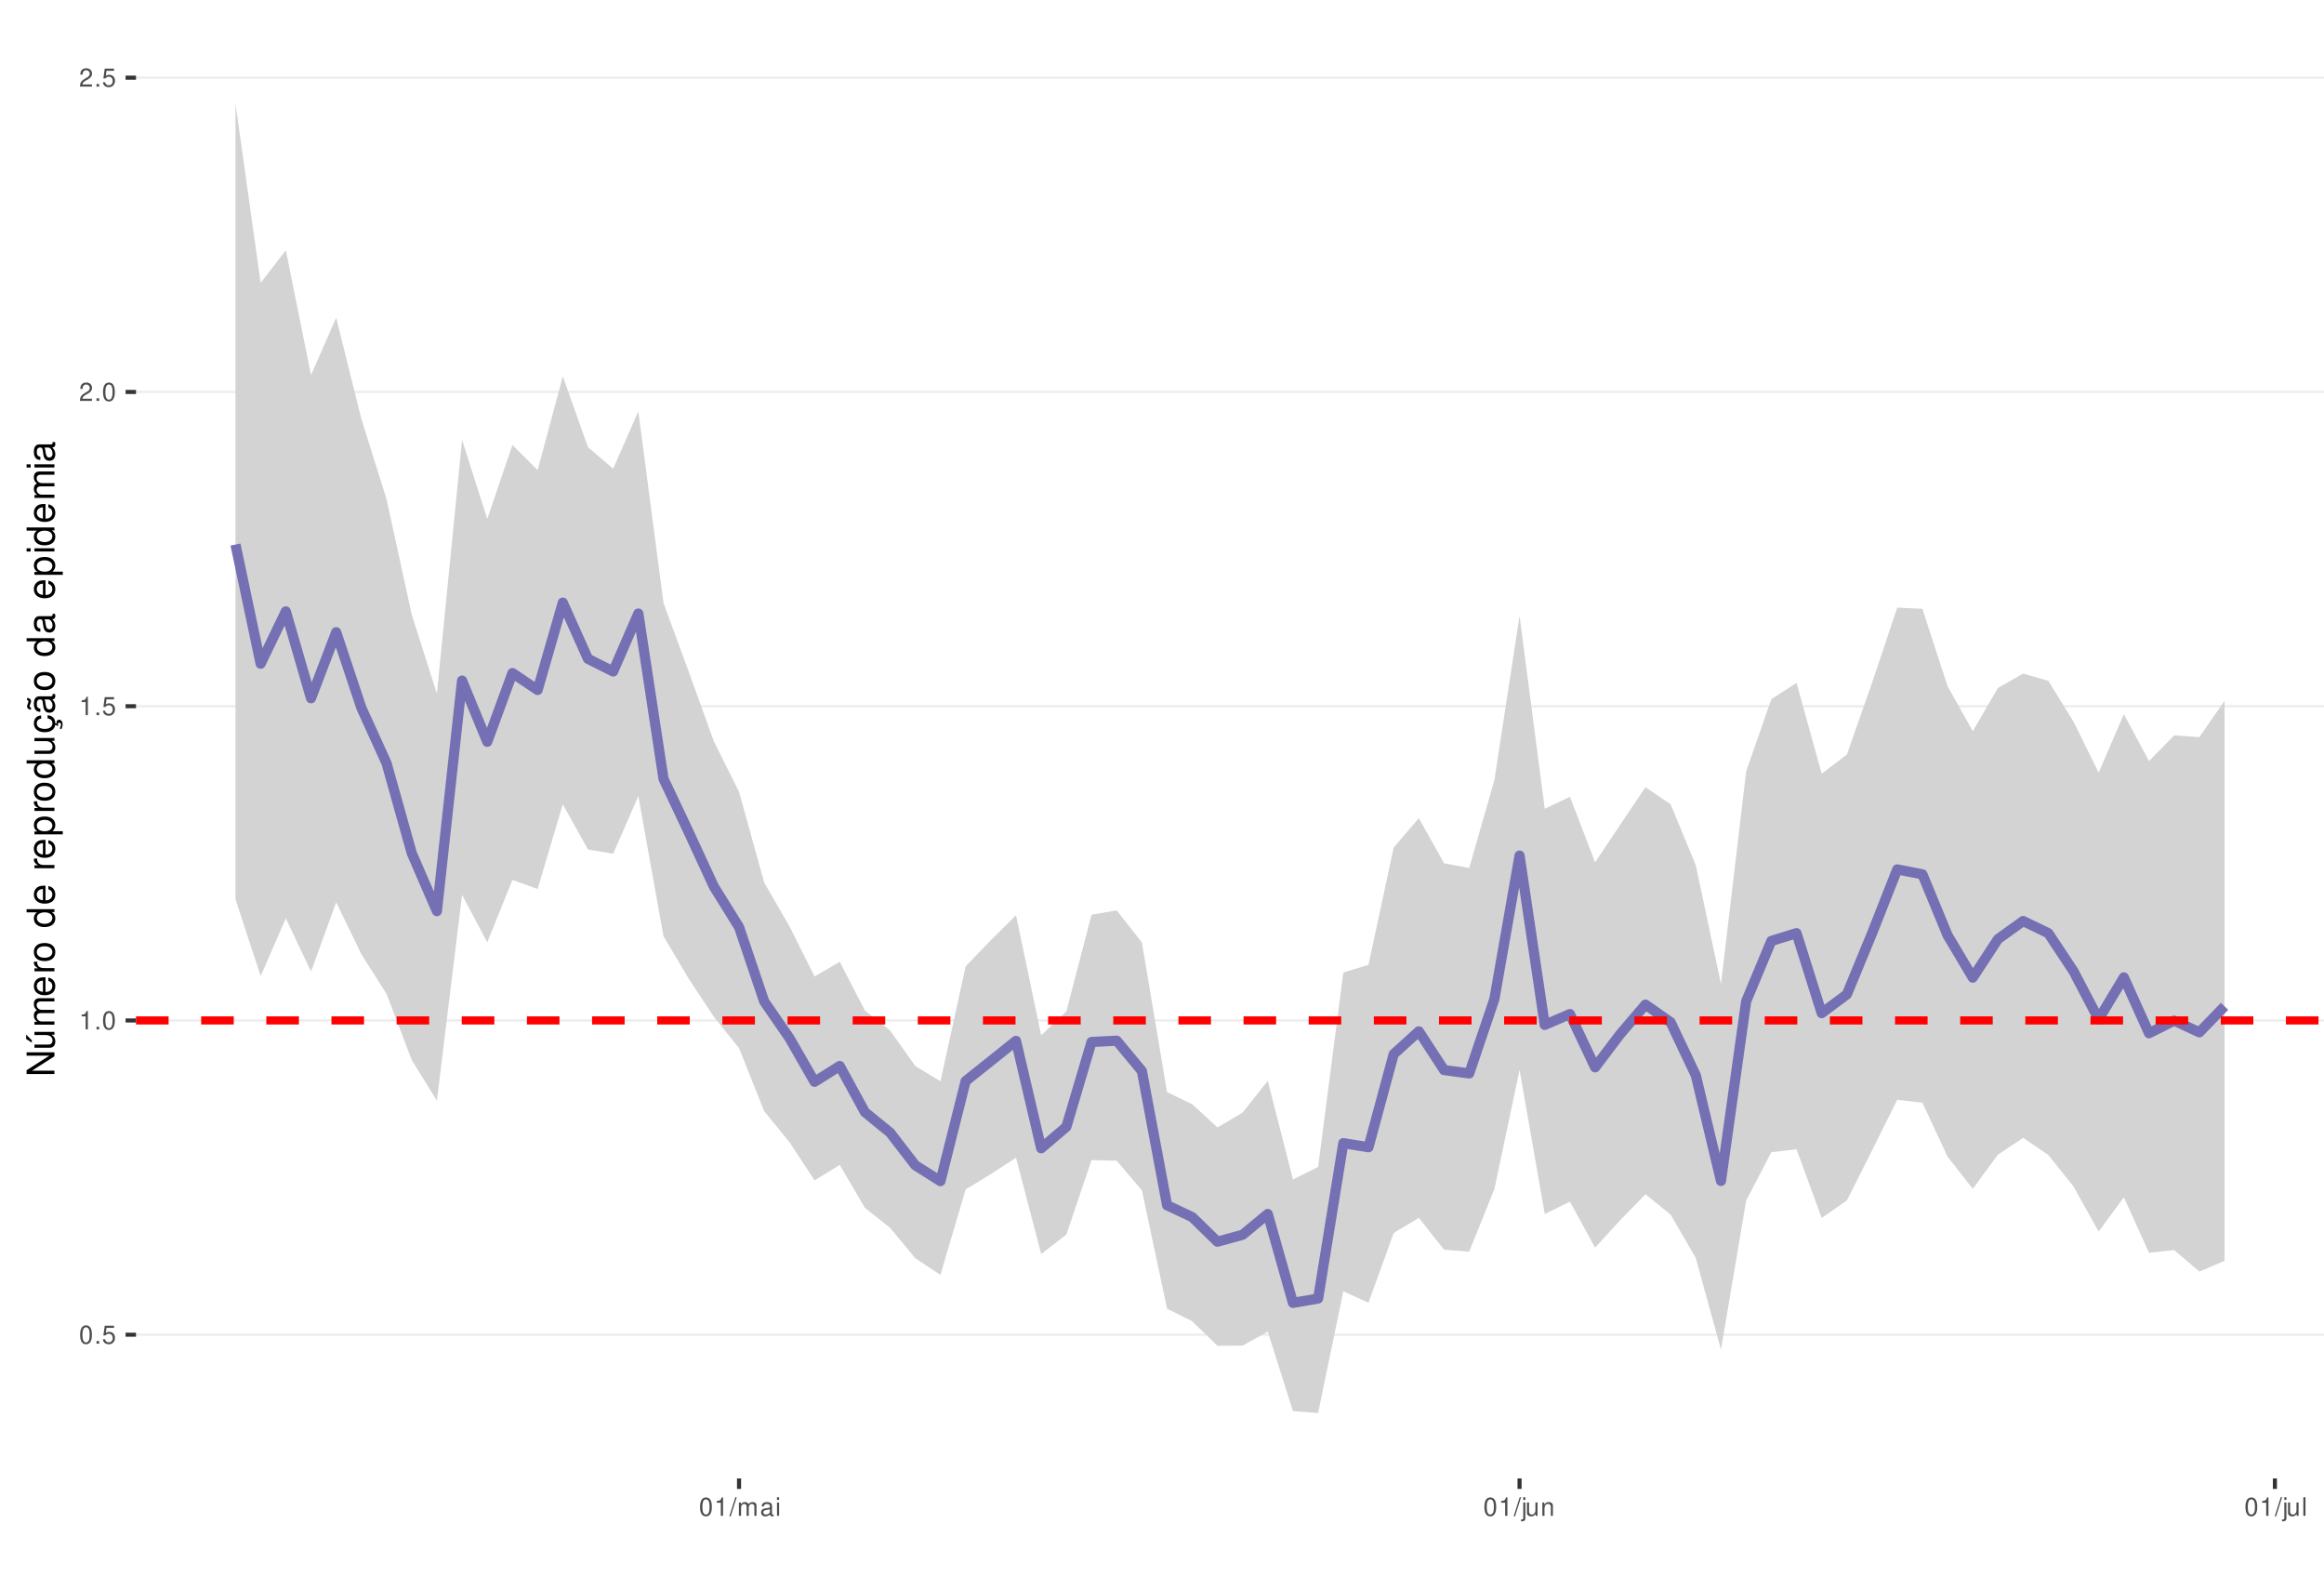
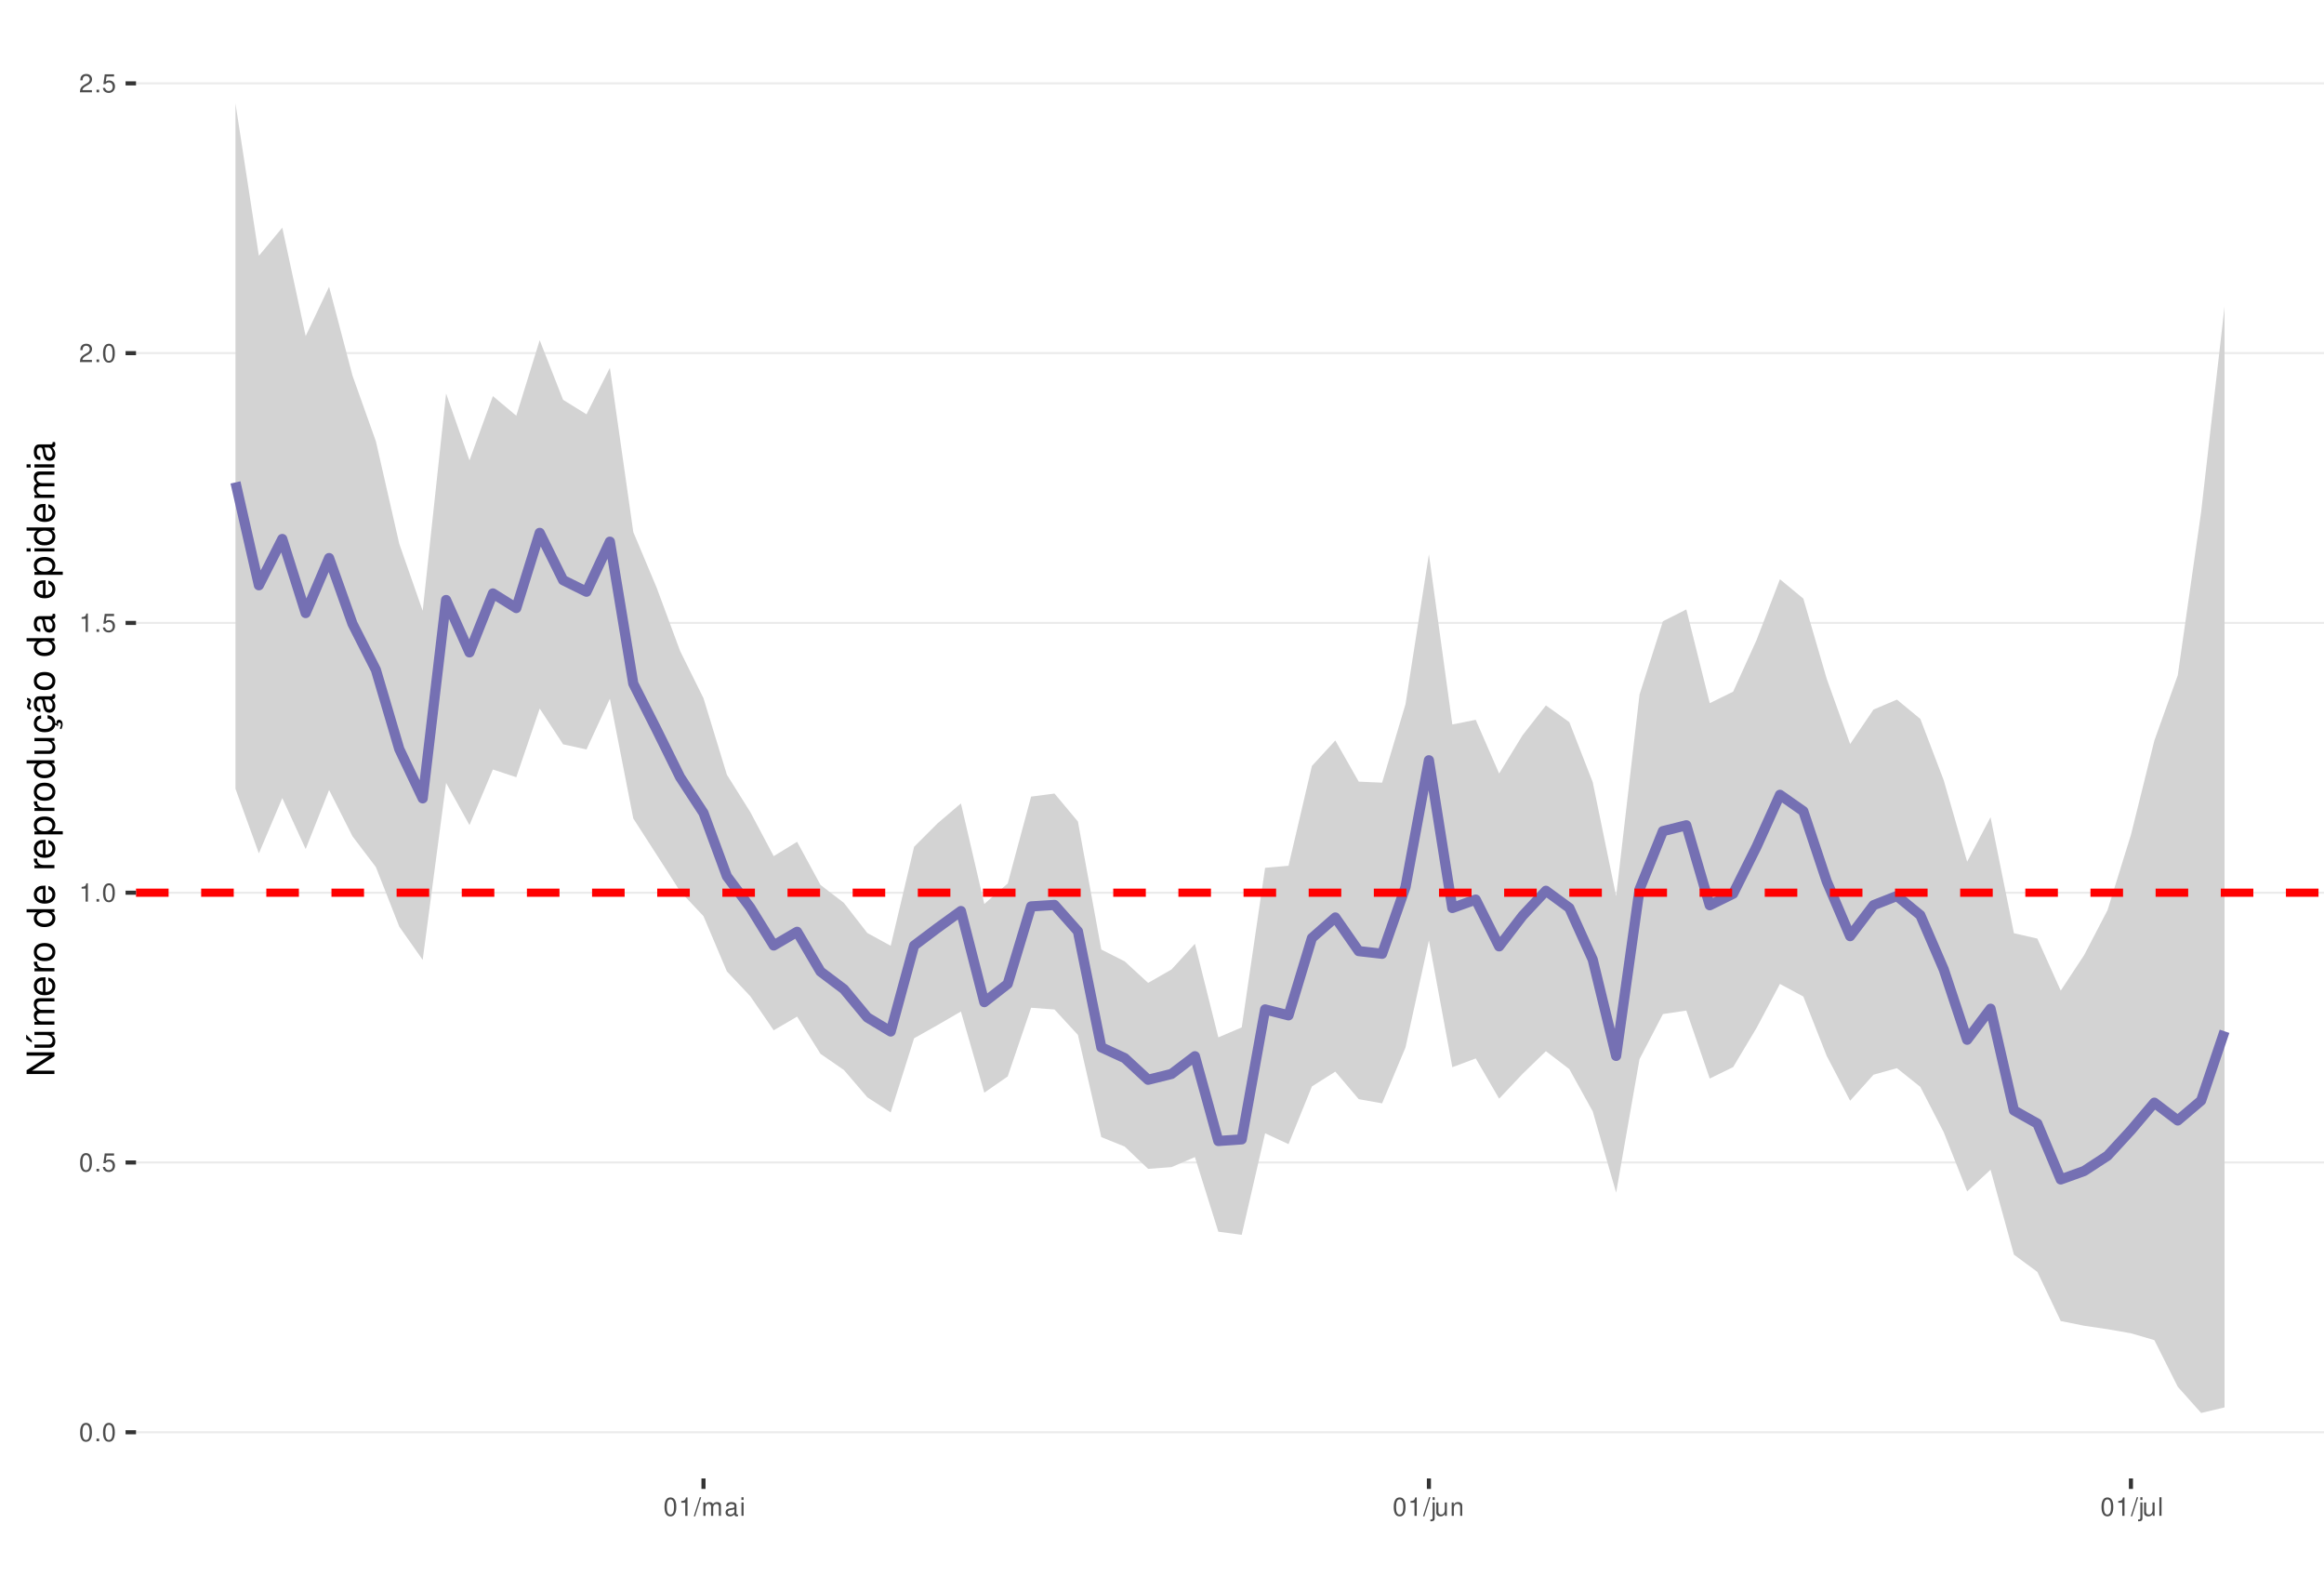
<svg xmlns="http://www.w3.org/2000/svg" xmlns:xlink="http://www.w3.org/1999/xlink" width="609pt" height="413pt" viewBox="0 0 609 413" version="1.1">
  <defs>
    <g>
      <symbol overflow="visible" id="glyph0-0">
        <path style="stroke:none;" d="" />
      </symbol>
      <symbol overflow="visible" id="glyph0-1">
        <path style="stroke:none;" d="M 1.828 -4.812 C 1.391 -4.812 0.984 -4.609 0.75 -4.281 C 0.438 -3.859 0.281 -3.219 0.281 -2.328 C 0.281 -0.703 0.812 0.156 1.828 0.156 C 2.828 0.156 3.375 -0.703 3.375 -2.297 C 3.375 -3.219 3.234 -3.844 2.922 -4.281 C 2.672 -4.625 2.281 -4.812 1.828 -4.812 Z M 1.828 -4.297 C 2.469 -4.297 2.781 -3.641 2.781 -2.344 C 2.781 -0.969 2.469 -0.328 1.812 -0.328 C 1.203 -0.328 0.891 -1 0.891 -2.328 C 0.891 -3.641 1.203 -4.297 1.828 -4.297 Z M 1.828 -4.297 " />
      </symbol>
      <symbol overflow="visible" id="glyph0-2">
        <path style="stroke:none;" d="M 1.266 -0.688 L 0.578 -0.688 L 0.578 0 L 1.266 0 Z M 1.266 -0.688 " />
      </symbol>
      <symbol overflow="visible" id="glyph0-3">
        <path style="stroke:none;" d="M 3.172 -4.719 L 0.734 -4.719 L 0.375 -2.156 L 0.922 -2.156 C 1.188 -2.469 1.422 -2.594 1.797 -2.594 C 2.422 -2.594 2.812 -2.156 2.812 -1.453 C 2.812 -0.781 2.422 -0.359 1.781 -0.359 C 1.266 -0.359 0.953 -0.625 0.812 -1.156 L 0.234 -1.156 C 0.312 -0.766 0.375 -0.578 0.516 -0.406 C 0.781 -0.047 1.266 0.156 1.797 0.156 C 2.75 0.156 3.422 -0.547 3.422 -1.531 C 3.422 -2.469 2.797 -3.109 1.891 -3.109 C 1.562 -3.109 1.297 -3.016 1.016 -2.828 L 1.203 -4.141 L 3.172 -4.141 Z M 3.172 -4.719 " />
      </symbol>
      <symbol overflow="visible" id="glyph0-4">
        <path style="stroke:none;" d="M 1.719 -3.422 L 1.719 0 L 2.312 0 L 2.312 -4.812 L 1.922 -4.812 C 1.719 -4.078 1.578 -3.969 0.672 -3.859 L 0.672 -3.422 Z M 1.719 -3.422 " />
      </symbol>
      <symbol overflow="visible" id="glyph0-5">
        <path style="stroke:none;" d="M 3.375 -0.578 L 0.891 -0.578 C 0.938 -0.984 1.156 -1.234 1.734 -1.578 L 2.406 -1.953 C 3.062 -2.328 3.406 -2.812 3.406 -3.406 C 3.406 -3.812 3.234 -4.188 2.969 -4.438 C 2.688 -4.688 2.344 -4.812 1.891 -4.812 C 1.297 -4.812 0.844 -4.594 0.578 -4.188 C 0.422 -3.938 0.344 -3.641 0.328 -3.141 L 0.922 -3.141 C 0.938 -3.469 0.984 -3.672 1.062 -3.828 C 1.219 -4.125 1.516 -4.297 1.875 -4.297 C 2.406 -4.297 2.797 -3.906 2.797 -3.391 C 2.797 -3.016 2.578 -2.672 2.156 -2.438 L 1.547 -2.078 C 0.562 -1.516 0.281 -1.062 0.219 0 L 3.375 0 Z M 3.375 -0.578 " />
      </symbol>
      <symbol overflow="visible" id="glyph0-6">
        <path style="stroke:none;" d="M 1.531 -4.859 L -0.047 0.141 L 0.312 0.141 L 1.891 -4.859 Z M 1.531 -4.859 " />
      </symbol>
      <symbol overflow="visible" id="glyph0-7">
        <path style="stroke:none;" d="M 0.469 -3.484 L 0.469 0 L 1.031 0 L 1.031 -2.188 C 1.031 -2.703 1.391 -3.109 1.844 -3.109 C 2.25 -3.109 2.484 -2.844 2.484 -2.406 L 2.484 0 L 3.047 0 L 3.047 -2.188 C 3.047 -2.703 3.422 -3.109 3.875 -3.109 C 4.266 -3.109 4.516 -2.844 4.516 -2.406 L 4.516 0 L 5.078 0 L 5.078 -2.609 C 5.078 -3.234 4.719 -3.594 4.062 -3.594 C 3.594 -3.594 3.312 -3.453 2.984 -3.062 C 2.781 -3.422 2.5 -3.594 2.047 -3.594 C 1.578 -3.594 1.266 -3.422 0.984 -3 L 0.984 -3.484 Z M 0.469 -3.484 " />
      </symbol>
      <symbol overflow="visible" id="glyph0-8">
        <path style="stroke:none;" d="M 3.562 -0.328 C 3.5 -0.312 3.469 -0.312 3.438 -0.312 C 3.25 -0.312 3.141 -0.406 3.141 -0.578 L 3.141 -2.641 C 3.141 -3.25 2.688 -3.594 1.828 -3.594 C 1.312 -3.594 0.906 -3.438 0.672 -3.188 C 0.516 -3 0.453 -2.797 0.438 -2.453 L 0.984 -2.453 C 1.031 -2.875 1.297 -3.078 1.812 -3.078 C 2.312 -3.078 2.594 -2.891 2.594 -2.562 L 2.594 -2.406 C 2.578 -2.172 2.469 -2.078 2.016 -2.031 C 1.219 -1.922 1.109 -1.891 0.891 -1.812 C 0.484 -1.641 0.281 -1.328 0.281 -0.875 C 0.281 -0.25 0.719 0.156 1.422 0.156 C 1.859 0.156 2.219 0 2.609 -0.359 C 2.656 0 2.828 0.156 3.188 0.156 C 3.297 0.156 3.375 0.141 3.562 0.094 Z M 2.594 -1.094 C 2.594 -0.906 2.531 -0.797 2.375 -0.641 C 2.141 -0.438 1.875 -0.328 1.547 -0.328 C 1.109 -0.328 0.859 -0.547 0.859 -0.891 C 0.859 -1.266 1.094 -1.438 1.703 -1.531 C 2.297 -1.609 2.406 -1.641 2.594 -1.719 Z M 2.594 -1.094 " />
      </symbol>
      <symbol overflow="visible" id="glyph0-9">
        <path style="stroke:none;" d="M 1 -3.484 L 0.453 -3.484 L 0.453 0 L 1 0 Z M 1 -4.859 L 0.438 -4.859 L 0.438 -4.156 L 1 -4.156 Z M 1 -4.859 " />
      </symbol>
      <symbol overflow="visible" id="glyph0-10">
        <path style="stroke:none;" d="M 0.469 -3.484 L 0.469 0.5 C 0.469 0.859 0.359 0.969 0.016 0.969 C -0.031 0.969 -0.047 0.969 -0.125 0.953 L -0.125 1.438 C -0.047 1.438 -0.016 1.453 0.062 1.453 C 0.688 1.453 1.016 1.203 1.016 0.719 L 1.016 -3.484 Z M 1.016 -4.859 L 0.469 -4.859 L 0.469 -4.156 L 1.016 -4.156 Z M 1.016 -4.859 " />
      </symbol>
      <symbol overflow="visible" id="glyph0-11">
        <path style="stroke:none;" d="M 3.203 0 L 3.203 -3.484 L 2.656 -3.484 L 2.656 -1.516 C 2.656 -0.797 2.281 -0.328 1.703 -0.328 C 1.266 -0.328 0.984 -0.594 0.984 -1.016 L 0.984 -3.484 L 0.438 -3.484 L 0.438 -0.797 C 0.438 -0.219 0.859 0.156 1.547 0.156 C 2.062 0.156 2.391 -0.031 2.703 -0.484 L 2.703 0 Z M 3.203 0 " />
      </symbol>
      <symbol overflow="visible" id="glyph0-12">
        <path style="stroke:none;" d="M 0.469 -3.484 L 0.469 0 L 1.031 0 L 1.031 -1.922 C 1.031 -2.641 1.391 -3.109 1.969 -3.109 C 2.406 -3.109 2.688 -2.828 2.688 -2.422 L 2.688 0 L 3.234 0 L 3.234 -2.641 C 3.234 -3.219 2.812 -3.594 2.141 -3.594 C 1.625 -3.594 1.281 -3.391 0.984 -2.906 L 0.984 -3.484 Z M 0.469 -3.484 " />
      </symbol>
      <symbol overflow="visible" id="glyph0-13">
        <path style="stroke:none;" d="M 1.016 -4.859 L 0.453 -4.859 L 0.453 0 L 1.016 0 Z M 1.016 -4.859 " />
      </symbol>
      <symbol overflow="visible" id="glyph1-0">
        <path style="stroke:none;" d="" />
      </symbol>
      <symbol overflow="visible" id="glyph1-1">
        <path style="stroke:none;" d="M -7.297 -6.453 L -7.297 -5.578 L -1.328 -5.578 L -7.297 -1.766 L -7.297 -0.766 L 0 -0.766 L 0 -1.641 L -5.906 -1.641 L 0 -5.406 L 0 -6.453 Z M -7.297 -6.453 " />
      </symbol>
      <symbol overflow="visible" id="glyph1-2">
        <path style="stroke:none;" d="M 0 -4.812 L -5.234 -4.812 L -5.234 -3.984 L -2.266 -3.984 C -1.203 -3.984 -0.5 -3.438 -0.5 -2.562 C -0.5 -1.906 -0.906 -1.484 -1.531 -1.484 L -5.234 -1.484 L -5.234 -0.656 L -1.203 -0.656 C -0.328 -0.656 0.234 -1.297 0.234 -2.312 C 0.234 -3.094 -0.047 -3.578 -0.734 -4.062 L 0 -4.062 Z M -7.406 -2.953 L -5.922 -2 L -5.922 -2.594 L -7.406 -4.094 Z M -7.406 -2.953 " />
      </symbol>
      <symbol overflow="visible" id="glyph1-3">
        <path style="stroke:none;" d="M -5.234 -0.703 L 0 -0.703 L 0 -1.547 L -3.297 -1.547 C -4.047 -1.547 -4.656 -2.094 -4.656 -2.766 C -4.656 -3.391 -4.281 -3.734 -3.609 -3.734 L 0 -3.734 L 0 -4.578 L -3.297 -4.578 C -4.047 -4.578 -4.656 -5.125 -4.656 -5.812 C -4.656 -6.422 -4.266 -6.781 -3.609 -6.781 L 0 -6.781 L 0 -7.625 L -3.938 -7.625 C -4.875 -7.625 -5.391 -7.078 -5.391 -6.094 C -5.391 -5.406 -5.188 -4.984 -4.594 -4.484 C -5.156 -4.188 -5.391 -3.766 -5.391 -3.078 C -5.391 -2.375 -5.125 -1.906 -4.5 -1.469 L -5.234 -1.469 Z M -5.234 -0.703 " />
      </symbol>
      <symbol overflow="visible" id="glyph1-4">
        <path style="stroke:none;" d="M -2.344 -5.125 C -3.141 -5.125 -3.625 -5.062 -4.016 -4.922 C -4.875 -4.578 -5.391 -3.781 -5.391 -2.797 C -5.391 -1.344 -4.281 -0.406 -2.547 -0.406 C -0.812 -0.406 0.234 -1.297 0.234 -2.781 C 0.234 -3.984 -0.453 -4.812 -1.594 -5.016 L -1.594 -4.188 C -0.906 -3.953 -0.547 -3.484 -0.547 -2.812 C -0.547 -2.281 -0.781 -1.828 -1.219 -1.547 C -1.516 -1.344 -1.812 -1.281 -2.344 -1.266 Z M -3.016 -1.297 C -3.984 -1.359 -4.625 -1.953 -4.625 -2.797 C -4.625 -3.641 -3.953 -4.234 -3.016 -4.234 Z M -3.016 -1.297 " />
      </symbol>
      <symbol overflow="visible" id="glyph1-5">
        <path style="stroke:none;" d="M -5.234 -0.688 L 0 -0.688 L 0 -1.531 L -2.719 -1.531 C -3.984 -1.547 -4.547 -2.062 -4.516 -3.203 L -5.359 -3.203 C -5.375 -3.062 -5.391 -2.984 -5.391 -2.891 C -5.391 -2.344 -5.062 -1.938 -4.297 -1.453 L -5.234 -1.453 Z M -5.234 -0.688 " />
      </symbol>
      <symbol overflow="visible" id="glyph1-6">
        <path style="stroke:none;" d="M -5.391 -2.719 C -5.391 -1.234 -4.344 -0.359 -2.578 -0.359 C -0.812 -0.359 0.234 -1.234 0.234 -2.734 C 0.234 -4.203 -0.812 -5.094 -2.547 -5.094 C -4.359 -5.094 -5.391 -4.234 -5.391 -2.719 Z M -4.625 -2.734 C -4.625 -3.672 -3.844 -4.234 -2.547 -4.234 C -1.312 -4.234 -0.547 -3.656 -0.547 -2.734 C -0.547 -1.797 -1.312 -1.234 -2.578 -1.234 C -3.844 -1.234 -4.625 -1.797 -4.625 -2.734 Z M -4.625 -2.734 " />
      </symbol>
      <symbol overflow="visible" id="glyph1-7">
        <path style="stroke:none;" d="" />
      </symbol>
      <symbol overflow="visible" id="glyph1-8">
        <path style="stroke:none;" d="M -7.297 -4.953 L -7.297 -4.125 L -4.578 -4.125 C -5.109 -3.766 -5.391 -3.203 -5.391 -2.516 C -5.391 -1.156 -4.297 -0.266 -2.625 -0.266 C -0.859 -0.266 0.234 -1.125 0.234 -2.547 C 0.234 -3.266 -0.047 -3.766 -0.688 -4.203 L 0 -4.203 L 0 -4.953 Z M -4.609 -2.656 C -4.609 -3.547 -3.812 -4.125 -2.562 -4.125 C -1.344 -4.125 -0.547 -3.547 -0.547 -2.656 C -0.547 -1.734 -1.359 -1.125 -2.578 -1.125 C -3.797 -1.125 -4.609 -1.734 -4.609 -2.656 Z M -4.609 -2.656 " />
      </symbol>
      <symbol overflow="visible" id="glyph1-9">
        <path style="stroke:none;" d="M 2.188 -0.547 L 2.188 -1.375 L -0.547 -1.375 C -0.016 -1.812 0.234 -2.312 0.234 -2.984 C 0.234 -4.344 -0.859 -5.234 -2.531 -5.234 C -4.297 -5.234 -5.391 -4.375 -5.391 -2.984 C -5.391 -2.266 -5.062 -1.703 -4.453 -1.312 L -5.234 -1.312 L -5.234 -0.547 Z M -4.609 -2.844 C -4.609 -3.766 -3.797 -4.359 -2.547 -4.359 C -1.359 -4.359 -0.547 -3.75 -0.547 -2.844 C -0.547 -1.953 -1.344 -1.375 -2.578 -1.375 C -3.812 -1.375 -4.609 -1.953 -4.609 -2.844 Z M -4.609 -2.844 " />
      </symbol>
      <symbol overflow="visible" id="glyph1-10">
        <path style="stroke:none;" d="M 0 -4.812 L -5.234 -4.812 L -5.234 -3.984 L -2.266 -3.984 C -1.203 -3.984 -0.5 -3.438 -0.5 -2.562 C -0.5 -1.906 -0.906 -1.484 -1.531 -1.484 L -5.234 -1.484 L -5.234 -0.656 L -1.203 -0.656 C -0.328 -0.656 0.234 -1.297 0.234 -2.312 C 0.234 -3.094 -0.047 -3.578 -0.734 -4.062 L 0 -4.062 Z M 0 -4.812 " />
      </symbol>
      <symbol overflow="visible" id="glyph1-11">
        <path style="stroke:none;" d="M 0.234 -2.641 C 0.234 -3.875 -0.547 -4.703 -1.797 -4.766 L -1.797 -3.938 C -0.953 -3.797 -0.531 -3.359 -0.531 -2.656 C -0.531 -1.734 -1.281 -1.188 -2.516 -1.188 C -3.844 -1.188 -4.625 -1.719 -4.625 -2.625 C -4.625 -3.328 -4.203 -3.766 -3.484 -3.875 L -3.484 -4.703 C -3.984 -4.672 -4.312 -4.562 -4.609 -4.359 C -5.094 -4 -5.391 -3.375 -5.391 -2.641 C -5.391 -1.219 -4.266 -0.312 -2.531 -0.312 C -1.469 -0.312 -0.625 -0.672 -0.156 -1.312 C 0.047 -1.594 0.125 -1.812 0.203 -2.25 L 0.922 -1.938 L 0.984 -2.062 C 0.938 -2.188 0.906 -2.25 0.906 -2.375 C 0.906 -2.656 1.047 -2.828 1.281 -2.828 C 1.547 -2.828 1.734 -2.594 1.734 -2.297 C 1.734 -2.031 1.672 -1.844 1.438 -1.406 L 1.406 -1.312 L 1.812 -1.094 C 2.078 -1.75 2.141 -1.953 2.141 -2.344 C 2.141 -3.109 1.781 -3.578 1.203 -3.578 C 0.781 -3.578 0.547 -3.297 0.547 -2.797 C 0.547 -2.703 0.547 -2.641 0.562 -2.516 Z M 0.234 -2.641 " />
      </symbol>
      <symbol overflow="visible" id="glyph1-12">
        <path style="stroke:none;" d="M -0.484 -5.344 C -0.469 -5.266 -0.469 -5.219 -0.469 -5.172 C -0.469 -4.875 -0.625 -4.719 -0.875 -4.719 L -3.953 -4.719 C -4.891 -4.719 -5.391 -4.047 -5.391 -2.75 C -5.391 -1.984 -5.172 -1.375 -4.781 -1.016 C -4.516 -0.766 -4.203 -0.672 -3.688 -0.656 L -3.688 -1.484 C -4.328 -1.562 -4.625 -1.938 -4.625 -2.719 C -4.625 -3.484 -4.344 -3.891 -3.844 -3.891 L -3.625 -3.891 C -3.266 -3.875 -3.125 -3.703 -3.047 -3.016 C -2.891 -1.844 -2.844 -1.656 -2.719 -1.344 C -2.453 -0.734 -2 -0.422 -1.312 -0.422 C -0.375 -0.422 0.234 -1.078 0.234 -2.141 C 0.234 -2.797 0 -3.328 -0.547 -3.922 C 0 -3.984 0.234 -4.234 0.234 -4.781 C 0.234 -4.953 0.203 -5.062 0.141 -5.344 Z M -1.656 -3.891 C -1.375 -3.891 -1.203 -3.812 -0.969 -3.562 C -0.656 -3.219 -0.5 -2.812 -0.5 -2.312 C -0.5 -1.672 -0.812 -1.297 -1.344 -1.297 C -1.891 -1.297 -2.172 -1.656 -2.297 -2.547 C -2.422 -3.438 -2.453 -3.609 -2.594 -3.891 Z M -7.172 -3.75 C -6.922 -3.672 -6.812 -3.547 -6.812 -3.375 C -6.812 -3.25 -6.875 -2.984 -6.984 -2.734 C -7.156 -2.312 -7.172 -2.25 -7.172 -2.047 C -7.172 -1.594 -6.797 -1.297 -6.141 -1.188 L -6.141 -1.766 C -6.375 -1.812 -6.5 -1.938 -6.5 -2.094 C -6.5 -2.203 -6.469 -2.344 -6.375 -2.578 C -6.156 -3.156 -6.125 -3.234 -6.125 -3.438 C -6.125 -3.922 -6.484 -4.219 -7.172 -4.312 Z M -7.172 -3.75 " />
      </symbol>
      <symbol overflow="visible" id="glyph1-13">
        <path style="stroke:none;" d="M -0.484 -5.344 C -0.469 -5.266 -0.469 -5.219 -0.469 -5.172 C -0.469 -4.875 -0.625 -4.719 -0.875 -4.719 L -3.953 -4.719 C -4.891 -4.719 -5.391 -4.047 -5.391 -2.75 C -5.391 -1.984 -5.172 -1.375 -4.781 -1.016 C -4.516 -0.766 -4.203 -0.672 -3.688 -0.656 L -3.688 -1.484 C -4.328 -1.562 -4.625 -1.938 -4.625 -2.719 C -4.625 -3.484 -4.344 -3.891 -3.844 -3.891 L -3.625 -3.891 C -3.266 -3.875 -3.125 -3.703 -3.047 -3.016 C -2.891 -1.844 -2.844 -1.656 -2.719 -1.344 C -2.453 -0.734 -2 -0.422 -1.312 -0.422 C -0.375 -0.422 0.234 -1.078 0.234 -2.141 C 0.234 -2.797 0 -3.328 -0.547 -3.922 C 0 -3.984 0.234 -4.234 0.234 -4.781 C 0.234 -4.953 0.203 -5.062 0.141 -5.344 Z M -1.656 -3.891 C -1.375 -3.891 -1.203 -3.812 -0.969 -3.562 C -0.656 -3.219 -0.5 -2.812 -0.5 -2.312 C -0.5 -1.672 -0.812 -1.297 -1.344 -1.297 C -1.891 -1.297 -2.172 -1.656 -2.297 -2.547 C -2.422 -3.438 -2.453 -3.609 -2.594 -3.891 Z M -1.656 -3.891 " />
      </symbol>
      <symbol overflow="visible" id="glyph1-14">
        <path style="stroke:none;" d="M -5.234 -1.5 L -5.234 -0.672 L 0 -0.672 L 0 -1.5 Z M -7.297 -1.5 L -7.297 -0.656 L -6.234 -0.656 L -6.234 -1.5 Z M -7.297 -1.5 " />
      </symbol>
    </g>
    <clipPath id="clip1">
      <path d="M 35.645 9.961 L 609 9.961 L 609 387.328 L 35.645 387.328 Z M 35.645 9.961 " />
    </clipPath>
    <clipPath id="clip2">
-       <path d="M 35.645 349 L 609 349 L 609 350 L 35.645 350 Z M 35.645 349 " />
+       <path d="M 35.645 374 L 609 374 L 609 376 L 35.645 376 Z M 35.645 374 " />
    </clipPath>
    <clipPath id="clip3">
-       <path d="M 35.645 267 L 609 267 L 609 268 L 35.645 268 Z M 35.645 267 " />
+       <path d="M 35.645 304 L 609 304 L 609 305 L 35.645 305 Z M 35.645 304 " />
    </clipPath>
    <clipPath id="clip4">
-       <path d="M 35.645 184 L 609 184 L 609 186 L 35.645 186 Z M 35.645 184 " />
+       <path d="M 35.645 233 L 609 233 L 609 235 L 35.645 235 Z M 35.645 233 " />
    </clipPath>
    <clipPath id="clip5">
-       <path d="M 35.645 102 L 609 102 L 609 103 L 35.645 103 Z M 35.645 102 " />
+       <path d="M 35.645 162 L 609 162 L 609 164 L 35.645 164 Z M 35.645 162 " />
    </clipPath>
    <clipPath id="clip6">
-       <path d="M 35.645 20 L 609 20 L 609 21 L 35.645 21 Z M 35.645 20 " />
+       <path d="M 35.645 92 L 609 92 L 609 93 L 35.645 93 Z M 35.645 92 " />
    </clipPath>
    <clipPath id="clip7">
-       <path d="M 35.645 266 L 609 266 L 609 269 L 35.645 269 Z M 35.645 266 " />
+       <path d="M 35.645 21 L 609 21 L 609 23 L 35.645 23 Z M 35.645 21 " />
+     </clipPath>
+     <clipPath id="clip8">
+       <path d="M 35.645 232 L 609 232 L 609 235 L 35.645 235 Z M 35.645 232 " />
    </clipPath>
  </defs>
  <g id="surface157">
    <rect x="0" y="0" width="609" height="413" style="fill:rgb(100%,100%,100%);fill-opacity:1;stroke:none;" />
    <rect x="0" y="0" width="609" height="413" style="fill:rgb(100%,100%,100%);fill-opacity:1;stroke:none;" />
    <path style="fill:none;stroke-width:1.067;stroke-linecap:round;stroke-linejoin:round;stroke:rgb(100%,100%,100%);stroke-opacity:1;stroke-miterlimit:10;" d="M 0 413 L 609 413 L 609 0 L 0 0 Z M 0 413 " />
    <g clip-path="url(#clip1)" clip-rule="nonzero">
      <path style=" stroke:none;fill-rule:nonzero;fill:rgb(100%,100%,100%);fill-opacity:1;" d="M 35.645 387.328 L 609 387.328 L 609 9.961 L 35.645 9.961 Z M 35.645 387.328 " />
    </g>
    <g clip-path="url(#clip2)" clip-rule="nonzero">
-       <path style="fill:none;stroke-width:0.533;stroke-linecap:butt;stroke-linejoin:round;stroke:rgb(92.157%,92.157%,92.157%);stroke-opacity:1;stroke-miterlimit:10;" d="M 35.645 349.672 L 609 349.672 " />
+       <path style="fill:none;stroke-width:0.533;stroke-linecap:butt;stroke-linejoin:round;stroke:rgb(92.157%,92.157%,92.157%);stroke-opacity:1;stroke-miterlimit:10;" d="M 35.645 375.227 L 609 375.227 " />
    </g>
    <g clip-path="url(#clip3)" clip-rule="nonzero">
-       <path style="fill:none;stroke-width:0.533;stroke-linecap:butt;stroke-linejoin:round;stroke:rgb(92.157%,92.157%,92.157%);stroke-opacity:1;stroke-miterlimit:10;" d="M 35.645 267.34 L 609 267.34 " />
+       <path style="fill:none;stroke-width:0.533;stroke-linecap:butt;stroke-linejoin:round;stroke:rgb(92.157%,92.157%,92.157%);stroke-opacity:1;stroke-miterlimit:10;" d="M 35.645 304.547 L 609 304.547 " />
    </g>
    <g clip-path="url(#clip4)" clip-rule="nonzero">
-       <path style="fill:none;stroke-width:0.533;stroke-linecap:butt;stroke-linejoin:round;stroke:rgb(92.157%,92.157%,92.157%);stroke-opacity:1;stroke-miterlimit:10;" d="M 35.645 185.012 L 609 185.012 " />
+       <path style="fill:none;stroke-width:0.533;stroke-linecap:butt;stroke-linejoin:round;stroke:rgb(92.157%,92.157%,92.157%);stroke-opacity:1;stroke-miterlimit:10;" d="M 35.645 233.871 L 609 233.871 " />
    </g>
    <g clip-path="url(#clip5)" clip-rule="nonzero">
-       <path style="fill:none;stroke-width:0.533;stroke-linecap:butt;stroke-linejoin:round;stroke:rgb(92.157%,92.157%,92.157%);stroke-opacity:1;stroke-miterlimit:10;" d="M 35.645 102.68 L 609 102.68 " />
+       <path style="fill:none;stroke-width:0.533;stroke-linecap:butt;stroke-linejoin:round;stroke:rgb(92.157%,92.157%,92.157%);stroke-opacity:1;stroke-miterlimit:10;" d="M 35.645 163.195 L 609 163.195 " />
    </g>
    <g clip-path="url(#clip6)" clip-rule="nonzero">
-       <path style="fill:none;stroke-width:0.533;stroke-linecap:butt;stroke-linejoin:round;stroke:rgb(92.157%,92.157%,92.157%);stroke-opacity:1;stroke-miterlimit:10;" d="M 35.645 20.348 L 609 20.348 " />
-     </g>
-     <path style=" stroke:none;fill-rule:nonzero;fill:rgb(82.745%,82.745%,82.745%);fill-opacity:1;" d="M 61.707 27.117 L 68.305 74.09 L 74.902 65.566 L 81.5 98.262 L 88.098 83.227 L 94.695 109.762 L 101.293 130.773 L 107.891 161.016 L 114.488 181.719 L 121.086 115.246 L 127.684 135.965 L 134.285 116.566 L 140.883 123.164 L 147.48 98.602 L 154.078 117.141 L 160.676 122.801 L 167.273 107.75 L 173.871 157.984 L 180.469 175.941 L 187.066 194.23 L 193.664 207.438 L 200.262 231.23 L 206.859 242.641 L 213.457 255.816 L 220.055 251.988 L 226.652 264.73 L 233.25 269.977 L 239.848 279.281 L 246.445 283.281 L 253.043 253.16 L 259.645 246.32 L 266.242 239.766 L 272.84 271.234 L 279.438 264.953 L 286.035 239.641 L 292.633 238.504 L 299.23 246.902 L 305.828 286.109 L 312.426 289.301 L 319.023 295.367 L 325.621 291.477 L 332.219 283.16 L 338.816 308.996 L 345.414 305.715 L 352.012 254.793 L 358.609 252.758 L 365.207 222.051 L 371.805 214.34 L 378.406 226.152 L 385.004 227.402 L 391.602 204.359 L 398.199 161.352 L 404.797 211.875 L 411.395 208.754 L 417.992 225.91 L 424.59 216.047 L 431.188 206.234 L 437.785 210.727 L 444.383 226.695 L 450.98 257.77 L 457.578 202.098 L 464.176 183.164 L 470.773 178.898 L 477.371 202.695 L 483.969 197.684 L 490.566 178.895 L 497.168 159.176 L 503.766 159.504 L 510.363 179.789 L 516.961 191.551 L 523.559 180.227 L 530.156 176.469 L 536.754 178.363 L 543.352 189.051 L 549.949 202.43 L 556.547 187.109 L 563.145 199.391 L 569.742 192.656 L 576.34 193.113 L 582.938 183.594 L 582.938 330.34 L 576.34 333.129 L 569.742 327.492 L 563.145 328.211 L 556.547 313.672 L 549.949 322.641 L 543.352 310.832 L 536.754 302.57 L 530.156 298.105 L 523.559 302.5 L 516.961 311.434 L 510.363 303.035 L 503.766 288.902 L 497.168 288.109 L 490.566 301.398 L 483.969 314.496 L 477.371 319.082 L 470.773 301.09 L 464.176 301.855 L 457.578 314.527 L 450.98 353.578 L 444.383 329.598 L 437.785 318.211 L 431.188 312.871 L 424.59 319.645 L 417.992 326.852 L 411.395 314.816 L 404.797 318.039 L 398.199 280.281 L 391.602 311.52 L 385.004 327.891 L 378.406 327.402 L 371.805 319.047 L 365.207 323.035 L 358.609 341.285 L 352.012 338.305 L 345.414 370.176 L 338.816 369.684 L 332.219 348.875 L 325.621 352.527 L 319.023 352.566 L 312.426 346.156 L 305.828 342.852 L 299.23 311.855 L 292.633 304.094 L 286.035 303.918 L 279.438 323.441 L 272.84 328.508 L 266.242 303.293 L 259.645 307.586 L 253.043 311.602 L 246.445 334.004 L 239.848 329.625 L 233.25 321.676 L 226.652 316.438 L 220.055 305.18 L 213.457 309.238 L 206.859 299.203 L 200.262 291.125 L 193.664 274.605 L 187.066 266.371 L 180.469 256.391 L 173.871 245.293 L 167.273 208.574 L 160.676 223.656 L 154.078 222.551 L 147.48 210.715 L 140.883 232.914 L 134.285 230.516 L 127.684 246.867 L 121.086 234.457 L 114.488 288.371 L 107.891 277.691 L 101.293 260.379 L 94.695 249.977 L 88.098 236.375 L 81.5 254.527 L 74.902 240.582 L 68.305 255.699 L 61.707 235.59 Z M 61.707 27.117 " />
-     <path style="fill:none;stroke-width:2.667;stroke-linecap:butt;stroke-linejoin:round;stroke:rgb(45.882%,43.922%,70.196%);stroke-opacity:1;stroke-miterlimit:10;" d="M 61.707 142.66 L 68.305 173.883 L 74.902 160.172 L 81.5 182.926 L 88.098 165.621 L 94.695 185.43 L 101.293 199.945 L 107.891 223.484 L 114.488 238.703 L 121.086 178.305 L 127.684 194.336 L 134.285 176.336 L 140.883 180.762 L 147.48 157.879 L 154.078 172.605 L 160.676 175.906 L 167.273 160.738 L 173.871 204.027 L 180.469 217.988 L 187.066 232.266 L 193.664 242.879 L 200.262 262.371 L 206.859 271.926 L 213.457 283.414 L 220.055 279.266 L 226.652 291.355 L 233.25 296.727 L 239.848 305.285 L 246.445 309.438 L 253.043 283.23 L 259.645 277.965 L 266.242 272.691 L 272.84 300.828 L 279.438 295.215 L 286.035 272.977 L 292.633 272.641 L 299.23 280.586 L 305.828 315.75 L 312.426 318.863 L 319.023 325.301 L 325.621 323.488 L 332.219 318.043 L 338.816 341.332 L 345.414 340.188 L 352.012 299.488 L 358.609 300.551 L 365.207 276.176 L 371.805 270.188 L 378.406 280.328 L 385.004 281.223 L 391.602 261.723 L 398.199 224.148 L 404.797 268.508 L 411.395 265.664 L 417.992 279.621 L 424.59 270.906 L 431.188 263.191 L 437.785 267.809 L 444.383 281.715 L 450.98 309.383 L 457.578 262.324 L 464.176 246.516 L 470.773 244.473 L 477.371 265.422 L 483.969 260.508 L 490.566 244.516 L 497.168 227.77 L 503.766 229.059 L 510.363 245.035 L 516.961 256.121 L 523.559 246.035 L 530.156 241.297 L 536.754 244.473 L 543.352 254.434 L 549.949 267.031 L 556.547 256.055 L 563.145 270.691 L 569.742 267.395 L 576.34 270.449 L 582.938 263.637 " />
+       <path style="fill:none;stroke-width:0.533;stroke-linecap:butt;stroke-linejoin:round;stroke:rgb(92.157%,92.157%,92.157%);stroke-opacity:1;stroke-miterlimit:10;" d="M 35.645 92.516 L 609 92.516 " />
+     </g>
    <g clip-path="url(#clip7)" clip-rule="nonzero">
-       <path style="fill:none;stroke-width:2.134;stroke-linecap:butt;stroke-linejoin:round;stroke:rgb(100%,0%,0%);stroke-opacity:1;stroke-dasharray:8.536,8.536;stroke-miterlimit:10;" d="M 35.645 267.34 L 609 267.34 " />
-     </g>
-     <g style="fill:rgb(30.196%,30.196%,30.196%);fill-opacity:1;">
-       <use xlink:href="#glyph0-1" x="20.715" y="352.02" />
-       <use xlink:href="#glyph0-2" x="24.715" y="352.02" />
-       <use xlink:href="#glyph0-3" x="26.715" y="352.02" />
-     </g>
-     <g style="fill:rgb(30.196%,30.196%,30.196%);fill-opacity:1;">
-       <use xlink:href="#glyph0-4" x="20.715" y="269.688" />
-       <use xlink:href="#glyph0-2" x="24.715" y="269.688" />
-       <use xlink:href="#glyph0-1" x="26.715" y="269.688" />
-     </g>
-     <g style="fill:rgb(30.196%,30.196%,30.196%);fill-opacity:1;">
-       <use xlink:href="#glyph0-4" x="20.715" y="187.359" />
-       <use xlink:href="#glyph0-2" x="24.715" y="187.359" />
-       <use xlink:href="#glyph0-3" x="26.715" y="187.359" />
-     </g>
-     <g style="fill:rgb(30.196%,30.196%,30.196%);fill-opacity:1;">
-       <use xlink:href="#glyph0-5" x="20.715" y="105.027" />
-       <use xlink:href="#glyph0-2" x="24.715" y="105.027" />
-       <use xlink:href="#glyph0-1" x="26.715" y="105.027" />
-     </g>
-     <g style="fill:rgb(30.196%,30.196%,30.196%);fill-opacity:1;">
-       <use xlink:href="#glyph0-5" x="20.715" y="22.695" />
-       <use xlink:href="#glyph0-2" x="24.715" y="22.695" />
-       <use xlink:href="#glyph0-3" x="26.715" y="22.695" />
-     </g>
-     <path style="fill:none;stroke-width:1.067;stroke-linecap:butt;stroke-linejoin:round;stroke:rgb(20%,20%,20%);stroke-opacity:1;stroke-miterlimit:10;" d="M 32.906 349.672 L 35.645 349.672 " />
-     <path style="fill:none;stroke-width:1.067;stroke-linecap:butt;stroke-linejoin:round;stroke:rgb(20%,20%,20%);stroke-opacity:1;stroke-miterlimit:10;" d="M 32.906 267.34 L 35.645 267.34 " />
-     <path style="fill:none;stroke-width:1.067;stroke-linecap:butt;stroke-linejoin:round;stroke:rgb(20%,20%,20%);stroke-opacity:1;stroke-miterlimit:10;" d="M 32.906 185.012 L 35.645 185.012 " />
-     <path style="fill:none;stroke-width:1.067;stroke-linecap:butt;stroke-linejoin:round;stroke:rgb(20%,20%,20%);stroke-opacity:1;stroke-miterlimit:10;" d="M 32.906 102.68 L 35.645 102.68 " />
-     <path style="fill:none;stroke-width:1.067;stroke-linecap:butt;stroke-linejoin:round;stroke:rgb(20%,20%,20%);stroke-opacity:1;stroke-miterlimit:10;" d="M 32.906 20.348 L 35.645 20.348 " />
-     <path style="fill:none;stroke-width:1.067;stroke-linecap:butt;stroke-linejoin:round;stroke:rgb(20%,20%,20%);stroke-opacity:1;stroke-miterlimit:10;" d="M 193.664 390.07 L 193.664 387.328 " />
-     <path style="fill:none;stroke-width:1.067;stroke-linecap:butt;stroke-linejoin:round;stroke:rgb(20%,20%,20%);stroke-opacity:1;stroke-miterlimit:10;" d="M 398.199 390.07 L 398.199 387.328 " />
-     <path style="fill:none;stroke-width:1.067;stroke-linecap:butt;stroke-linejoin:round;stroke:rgb(20%,20%,20%);stroke-opacity:1;stroke-miterlimit:10;" d="M 596.133 390.07 L 596.133 387.328 " />
-     <g style="fill:rgb(30.196%,30.196%,30.196%);fill-opacity:1;">
-       <use xlink:href="#glyph0-1" x="183.164" y="397.109" />
-       <use xlink:href="#glyph0-4" x="187.164" y="397.109" />
-       <use xlink:href="#glyph0-6" x="191.164" y="397.109" />
-       <use xlink:href="#glyph0-7" x="193.164" y="397.109" />
-       <use xlink:href="#glyph0-8" x="199.164" y="397.109" />
-       <use xlink:href="#glyph0-9" x="203.164" y="397.109" />
-     </g>
-     <g style="fill:rgb(30.196%,30.196%,30.196%);fill-opacity:1;">
-       <use xlink:href="#glyph0-1" x="388.699" y="397.109" />
-       <use xlink:href="#glyph0-4" x="392.699" y="397.109" />
-       <use xlink:href="#glyph0-6" x="396.699" y="397.109" />
-       <use xlink:href="#glyph0-10" x="398.699" y="397.109" />
-       <use xlink:href="#glyph0-11" x="399.699" y="397.109" />
-       <use xlink:href="#glyph0-12" x="403.699" y="397.109" />
-     </g>
-     <g style="fill:rgb(30.196%,30.196%,30.196%);fill-opacity:1;">
-       <use xlink:href="#glyph0-1" x="588.133" y="397.109" />
-       <use xlink:href="#glyph0-4" x="592.133" y="397.109" />
-       <use xlink:href="#glyph0-6" x="596.133" y="397.109" />
-       <use xlink:href="#glyph0-10" x="598.133" y="397.109" />
-       <use xlink:href="#glyph0-11" x="599.133" y="397.109" />
-       <use xlink:href="#glyph0-13" x="603.133" y="397.109" />
+       <path style="fill:none;stroke-width:0.533;stroke-linecap:butt;stroke-linejoin:round;stroke:rgb(92.157%,92.157%,92.157%);stroke-opacity:1;stroke-miterlimit:10;" d="M 35.645 21.84 L 609 21.84 " />
+     </g>
+     <path style=" stroke:none;fill-rule:nonzero;fill:rgb(82.745%,82.745%,82.745%);fill-opacity:1;" d="M 61.707 27.117 L 67.84 67.016 L 73.973 59.641 L 80.102 88.047 L 86.234 75.121 L 92.367 98.387 L 98.5 115.617 L 104.633 142.488 L 110.766 160.023 L 116.895 103.09 L 123.027 120.613 L 129.16 103.766 L 135.293 108.918 L 141.426 89.129 L 147.555 104.742 L 153.688 108.539 L 159.82 96.363 L 165.953 139.387 L 172.086 153.984 L 178.219 170.543 L 184.348 182.922 L 190.48 202.965 L 196.613 212.742 L 202.746 224.293 L 208.879 220.539 L 215.012 231.836 L 221.141 236.539 L 227.273 244.418 L 233.406 247.781 L 239.539 221.852 L 245.672 215.715 L 251.805 210.48 L 257.934 236.824 L 264.066 231.465 L 270.199 208.695 L 276.332 207.895 L 282.465 215.227 L 288.598 248.762 L 294.727 251.863 L 300.859 257.496 L 306.992 253.988 L 313.125 247.258 L 319.258 271.77 L 325.387 269.164 L 331.52 227.359 L 337.652 226.812 L 343.785 200.664 L 349.918 193.992 L 356.051 204.773 L 362.18 205.043 L 368.312 184.48 L 374.445 145.211 L 380.578 189.797 L 386.711 188.582 L 392.844 202.652 L 398.973 192.633 L 405.105 184.805 L 411.238 189.188 L 417.371 204.906 L 423.504 234.77 L 429.637 181.953 L 435.766 162.758 L 441.898 159.664 L 448.031 184.223 L 454.164 181.203 L 460.297 167.691 L 466.43 151.754 L 472.559 156.82 L 478.691 177.832 L 484.824 194.914 L 490.957 185.887 L 497.09 183.285 L 503.219 188.34 L 509.352 204.414 L 515.484 225.738 L 521.617 214.105 L 527.75 244.492 L 533.883 245.891 L 540.012 259.523 L 546.145 250.219 L 552.277 238.438 L 558.41 218.707 L 564.543 194.02 L 570.676 176.918 L 576.805 134.109 L 582.938 80.328 L 582.938 368.711 L 576.805 370.176 L 570.676 363.305 L 564.543 351.09 L 558.41 349.297 L 552.277 348.223 L 546.145 347.324 L 540.012 346.086 L 533.883 333.215 L 527.75 328.691 L 521.617 306.445 L 515.484 312.129 L 509.352 296.633 L 503.219 284.746 L 497.09 279.84 L 490.957 281.551 L 484.824 288.371 L 478.691 276.648 L 472.559 261.074 L 466.43 257.777 L 460.297 269.312 L 454.164 279.562 L 448.031 282.559 L 441.898 264.754 L 435.766 265.664 L 429.637 277.465 L 423.504 312.445 L 417.371 291.168 L 411.238 280.09 L 405.105 275.391 L 398.973 281.352 L 392.844 287.832 L 386.711 277.289 L 380.578 279.59 L 374.445 246.371 L 368.312 274.414 L 362.18 289.062 L 356.051 287.957 L 349.918 280.746 L 343.785 284.625 L 337.652 299.746 L 331.52 296.902 L 325.387 323.5 L 319.258 322.684 L 313.125 303.133 L 306.992 305.766 L 300.859 306.219 L 294.727 300.383 L 288.598 297.906 L 282.465 271.129 L 276.332 264.469 L 270.199 264.016 L 264.066 282.012 L 257.934 286.262 L 251.805 264.996 L 245.672 268.559 L 239.539 272.012 L 233.406 291.438 L 227.273 287.465 L 221.141 280.32 L 215.012 276.094 L 208.879 266.332 L 202.746 269.918 L 196.613 260.992 L 190.48 254.492 L 184.348 240.027 L 178.219 233.496 L 172.086 223.945 L 165.953 214.426 L 159.82 183.051 L 153.688 196.344 L 147.555 194.992 L 141.426 185.629 L 135.293 203.613 L 129.16 201.594 L 123.027 216.164 L 116.895 205.117 L 110.766 251.473 L 104.633 242.77 L 98.5 227.168 L 92.367 219.09 L 86.234 206.965 L 80.102 222.441 L 73.973 209.09 L 67.84 223.574 L 61.707 206.645 Z M 61.707 27.117 " />
+     <path style="fill:none;stroke-width:2.667;stroke-linecap:butt;stroke-linejoin:round;stroke:rgb(45.882%,43.922%,70.196%);stroke-opacity:1;stroke-miterlimit:10;" d="M 61.707 126.379 L 67.84 153.328 L 73.973 141.207 L 80.102 160.609 L 86.234 146.203 L 92.367 163.414 L 98.5 175.496 L 104.633 196.242 L 110.766 209.156 L 116.895 157.191 L 123.027 170.918 L 129.16 155.469 L 135.293 159.297 L 141.426 139.605 L 147.555 151.984 L 153.688 155.02 L 159.82 141.91 L 165.953 179.094 L 172.086 191.191 L 178.219 203.605 L 184.348 212.98 L 190.48 229.57 L 196.613 237.77 L 202.746 247.703 L 208.879 244.113 L 215.012 254.527 L 221.141 259.141 L 227.273 266.539 L 233.406 270.23 L 239.539 247.734 L 245.672 243.121 L 251.805 238.676 L 257.934 262.543 L 264.066 257.762 L 270.199 237.465 L 276.332 237.078 L 282.465 243.988 L 288.598 274.375 L 294.727 277.203 L 300.859 282.879 L 306.992 281.355 L 313.125 276.715 L 319.258 298.922 L 325.387 298.496 L 331.52 264.453 L 337.652 266 L 343.785 245.762 L 349.918 240.363 L 356.051 249.172 L 362.18 249.867 L 368.312 232.379 L 374.445 199.176 L 380.578 237.879 L 386.711 235.672 L 392.844 247.93 L 398.973 239.938 L 405.105 233.367 L 411.238 237.855 L 417.371 251.391 L 423.504 276.621 L 429.637 233.004 L 435.766 217.742 L 441.898 216.207 L 448.031 237.16 L 454.164 234.137 L 460.297 221.832 L 466.43 208.23 L 472.559 212.52 L 478.691 230.902 L 484.824 245.254 L 490.957 237.145 L 497.09 234.734 L 503.219 239.758 L 509.352 253.961 L 515.484 272.395 L 521.617 264.266 L 527.75 290.906 L 533.883 294.352 L 540.012 308.992 L 546.145 306.781 L 552.277 302.781 L 558.41 296.117 L 564.543 288.883 L 570.676 293.539 L 576.805 288.328 L 582.938 270.18 " />
+     <g clip-path="url(#clip8)" clip-rule="nonzero">
+       <path style="fill:none;stroke-width:2.134;stroke-linecap:butt;stroke-linejoin:round;stroke:rgb(100%,0%,0%);stroke-opacity:1;stroke-dasharray:8.536,8.536;stroke-miterlimit:10;" d="M 35.645 233.871 L 609 233.871 " />
+     </g>
+     <g style="fill:rgb(30.196%,30.196%,30.196%);fill-opacity:1;">
+       <use xlink:href="#glyph0-1" x="20.715" y="377.574" />
+       <use xlink:href="#glyph0-2" x="24.715" y="377.574" />
+       <use xlink:href="#glyph0-1" x="26.715" y="377.574" />
+     </g>
+     <g style="fill:rgb(30.196%,30.196%,30.196%);fill-opacity:1;">
+       <use xlink:href="#glyph0-1" x="20.715" y="306.895" />
+       <use xlink:href="#glyph0-2" x="24.715" y="306.895" />
+       <use xlink:href="#glyph0-3" x="26.715" y="306.895" />
+     </g>
+     <g style="fill:rgb(30.196%,30.196%,30.196%);fill-opacity:1;">
+       <use xlink:href="#glyph0-4" x="20.715" y="236.219" />
+       <use xlink:href="#glyph0-2" x="24.715" y="236.219" />
+       <use xlink:href="#glyph0-1" x="26.715" y="236.219" />
+     </g>
+     <g style="fill:rgb(30.196%,30.196%,30.196%);fill-opacity:1;">
+       <use xlink:href="#glyph0-4" x="20.715" y="165.543" />
+       <use xlink:href="#glyph0-2" x="24.715" y="165.543" />
+       <use xlink:href="#glyph0-3" x="26.715" y="165.543" />
+     </g>
+     <g style="fill:rgb(30.196%,30.196%,30.196%);fill-opacity:1;">
+       <use xlink:href="#glyph0-5" x="20.715" y="94.863" />
+       <use xlink:href="#glyph0-2" x="24.715" y="94.863" />
+       <use xlink:href="#glyph0-1" x="26.715" y="94.863" />
+     </g>
+     <g style="fill:rgb(30.196%,30.196%,30.196%);fill-opacity:1;">
+       <use xlink:href="#glyph0-5" x="20.715" y="24.188" />
+       <use xlink:href="#glyph0-2" x="24.715" y="24.188" />
+       <use xlink:href="#glyph0-3" x="26.715" y="24.188" />
+     </g>
+     <path style="fill:none;stroke-width:1.067;stroke-linecap:butt;stroke-linejoin:round;stroke:rgb(20%,20%,20%);stroke-opacity:1;stroke-miterlimit:10;" d="M 32.906 375.227 L 35.645 375.227 " />
+     <path style="fill:none;stroke-width:1.067;stroke-linecap:butt;stroke-linejoin:round;stroke:rgb(20%,20%,20%);stroke-opacity:1;stroke-miterlimit:10;" d="M 32.906 304.547 L 35.645 304.547 " />
+     <path style="fill:none;stroke-width:1.067;stroke-linecap:butt;stroke-linejoin:round;stroke:rgb(20%,20%,20%);stroke-opacity:1;stroke-miterlimit:10;" d="M 32.906 233.871 L 35.645 233.871 " />
+     <path style="fill:none;stroke-width:1.067;stroke-linecap:butt;stroke-linejoin:round;stroke:rgb(20%,20%,20%);stroke-opacity:1;stroke-miterlimit:10;" d="M 32.906 163.195 L 35.645 163.195 " />
+     <path style="fill:none;stroke-width:1.067;stroke-linecap:butt;stroke-linejoin:round;stroke:rgb(20%,20%,20%);stroke-opacity:1;stroke-miterlimit:10;" d="M 32.906 92.516 L 35.645 92.516 " />
+     <path style="fill:none;stroke-width:1.067;stroke-linecap:butt;stroke-linejoin:round;stroke:rgb(20%,20%,20%);stroke-opacity:1;stroke-miterlimit:10;" d="M 32.906 21.84 L 35.645 21.84 " />
+     <path style="fill:none;stroke-width:1.067;stroke-linecap:butt;stroke-linejoin:round;stroke:rgb(20%,20%,20%);stroke-opacity:1;stroke-miterlimit:10;" d="M 184.348 390.07 L 184.348 387.328 " />
+     <path style="fill:none;stroke-width:1.067;stroke-linecap:butt;stroke-linejoin:round;stroke:rgb(20%,20%,20%);stroke-opacity:1;stroke-miterlimit:10;" d="M 374.445 390.07 L 374.445 387.328 " />
+     <path style="fill:none;stroke-width:1.067;stroke-linecap:butt;stroke-linejoin:round;stroke:rgb(20%,20%,20%);stroke-opacity:1;stroke-miterlimit:10;" d="M 558.41 390.07 L 558.41 387.328 " />
+     <g style="fill:rgb(30.196%,30.196%,30.196%);fill-opacity:1;">
+       <use xlink:href="#glyph0-1" x="173.848" y="397.109" />
+       <use xlink:href="#glyph0-4" x="177.848" y="397.109" />
+       <use xlink:href="#glyph0-6" x="181.848" y="397.109" />
+       <use xlink:href="#glyph0-7" x="183.848" y="397.109" />
+       <use xlink:href="#glyph0-8" x="189.848" y="397.109" />
+       <use xlink:href="#glyph0-9" x="193.848" y="397.109" />
+     </g>
+     <g style="fill:rgb(30.196%,30.196%,30.196%);fill-opacity:1;">
+       <use xlink:href="#glyph0-1" x="364.945" y="397.109" />
+       <use xlink:href="#glyph0-4" x="368.945" y="397.109" />
+       <use xlink:href="#glyph0-6" x="372.945" y="397.109" />
+       <use xlink:href="#glyph0-10" x="374.945" y="397.109" />
+       <use xlink:href="#glyph0-11" x="375.945" y="397.109" />
+       <use xlink:href="#glyph0-12" x="379.945" y="397.109" />
+     </g>
+     <g style="fill:rgb(30.196%,30.196%,30.196%);fill-opacity:1;">
+       <use xlink:href="#glyph0-1" x="550.41" y="397.109" />
+       <use xlink:href="#glyph0-4" x="554.41" y="397.109" />
+       <use xlink:href="#glyph0-6" x="558.41" y="397.109" />
+       <use xlink:href="#glyph0-10" x="560.41" y="397.109" />
+       <use xlink:href="#glyph0-11" x="561.41" y="397.109" />
+       <use xlink:href="#glyph0-13" x="565.41" y="397.109" />
    </g>
    <g style="fill:rgb(0%,0%,0%);fill-opacity:1;">
      <use xlink:href="#glyph1-1" x="14.263" y="282.145" />
      <use xlink:href="#glyph1-2" x="14.263" y="275.145" />
      <use xlink:href="#glyph1-3" x="14.263" y="269.145" />
      <use xlink:href="#glyph1-4" x="14.263" y="261.145" />
      <use xlink:href="#glyph1-5" x="14.263" y="255.145" />
      <use xlink:href="#glyph1-6" x="14.263" y="252.145" />
      <use xlink:href="#glyph1-7" x="14.263" y="246.145" />
      <use xlink:href="#glyph1-8" x="14.263" y="243.145" />
      <use xlink:href="#glyph1-4" x="14.263" y="237.145" />
      <use xlink:href="#glyph1-7" x="14.263" y="231.145" />
      <use xlink:href="#glyph1-5" x="14.263" y="228.145" />
      <use xlink:href="#glyph1-4" x="14.263" y="225.145" />
      <use xlink:href="#glyph1-9" x="14.263" y="219.145" />
      <use xlink:href="#glyph1-5" x="14.263" y="213.145" />
      <use xlink:href="#glyph1-6" x="14.263" y="210.145" />
      <use xlink:href="#glyph1-8" x="14.263" y="204.145" />
      <use xlink:href="#glyph1-10" x="14.263" y="198.145" />
      <use xlink:href="#glyph1-11" x="14.263" y="192.145" />
      <use xlink:href="#glyph1-12" x="14.263" y="187.145" />
      <use xlink:href="#glyph1-6" x="14.263" y="181.145" />
      <use xlink:href="#glyph1-7" x="14.263" y="175.145" />
      <use xlink:href="#glyph1-8" x="14.263" y="172.145" />
      <use xlink:href="#glyph1-13" x="14.263" y="166.145" />
      <use xlink:href="#glyph1-7" x="14.263" y="160.145" />
      <use xlink:href="#glyph1-4" x="14.263" y="157.145" />
      <use xlink:href="#glyph1-9" x="14.263" y="151.145" />
      <use xlink:href="#glyph1-14" x="14.263" y="145.145" />
      <use xlink:href="#glyph1-8" x="14.263" y="143.145" />
      <use xlink:href="#glyph1-4" x="14.263" y="137.145" />
      <use xlink:href="#glyph1-3" x="14.263" y="131.145" />
      <use xlink:href="#glyph1-14" x="14.263" y="123.145" />
      <use xlink:href="#glyph1-13" x="14.263" y="121.145" />
    </g>
  </g>
</svg>
